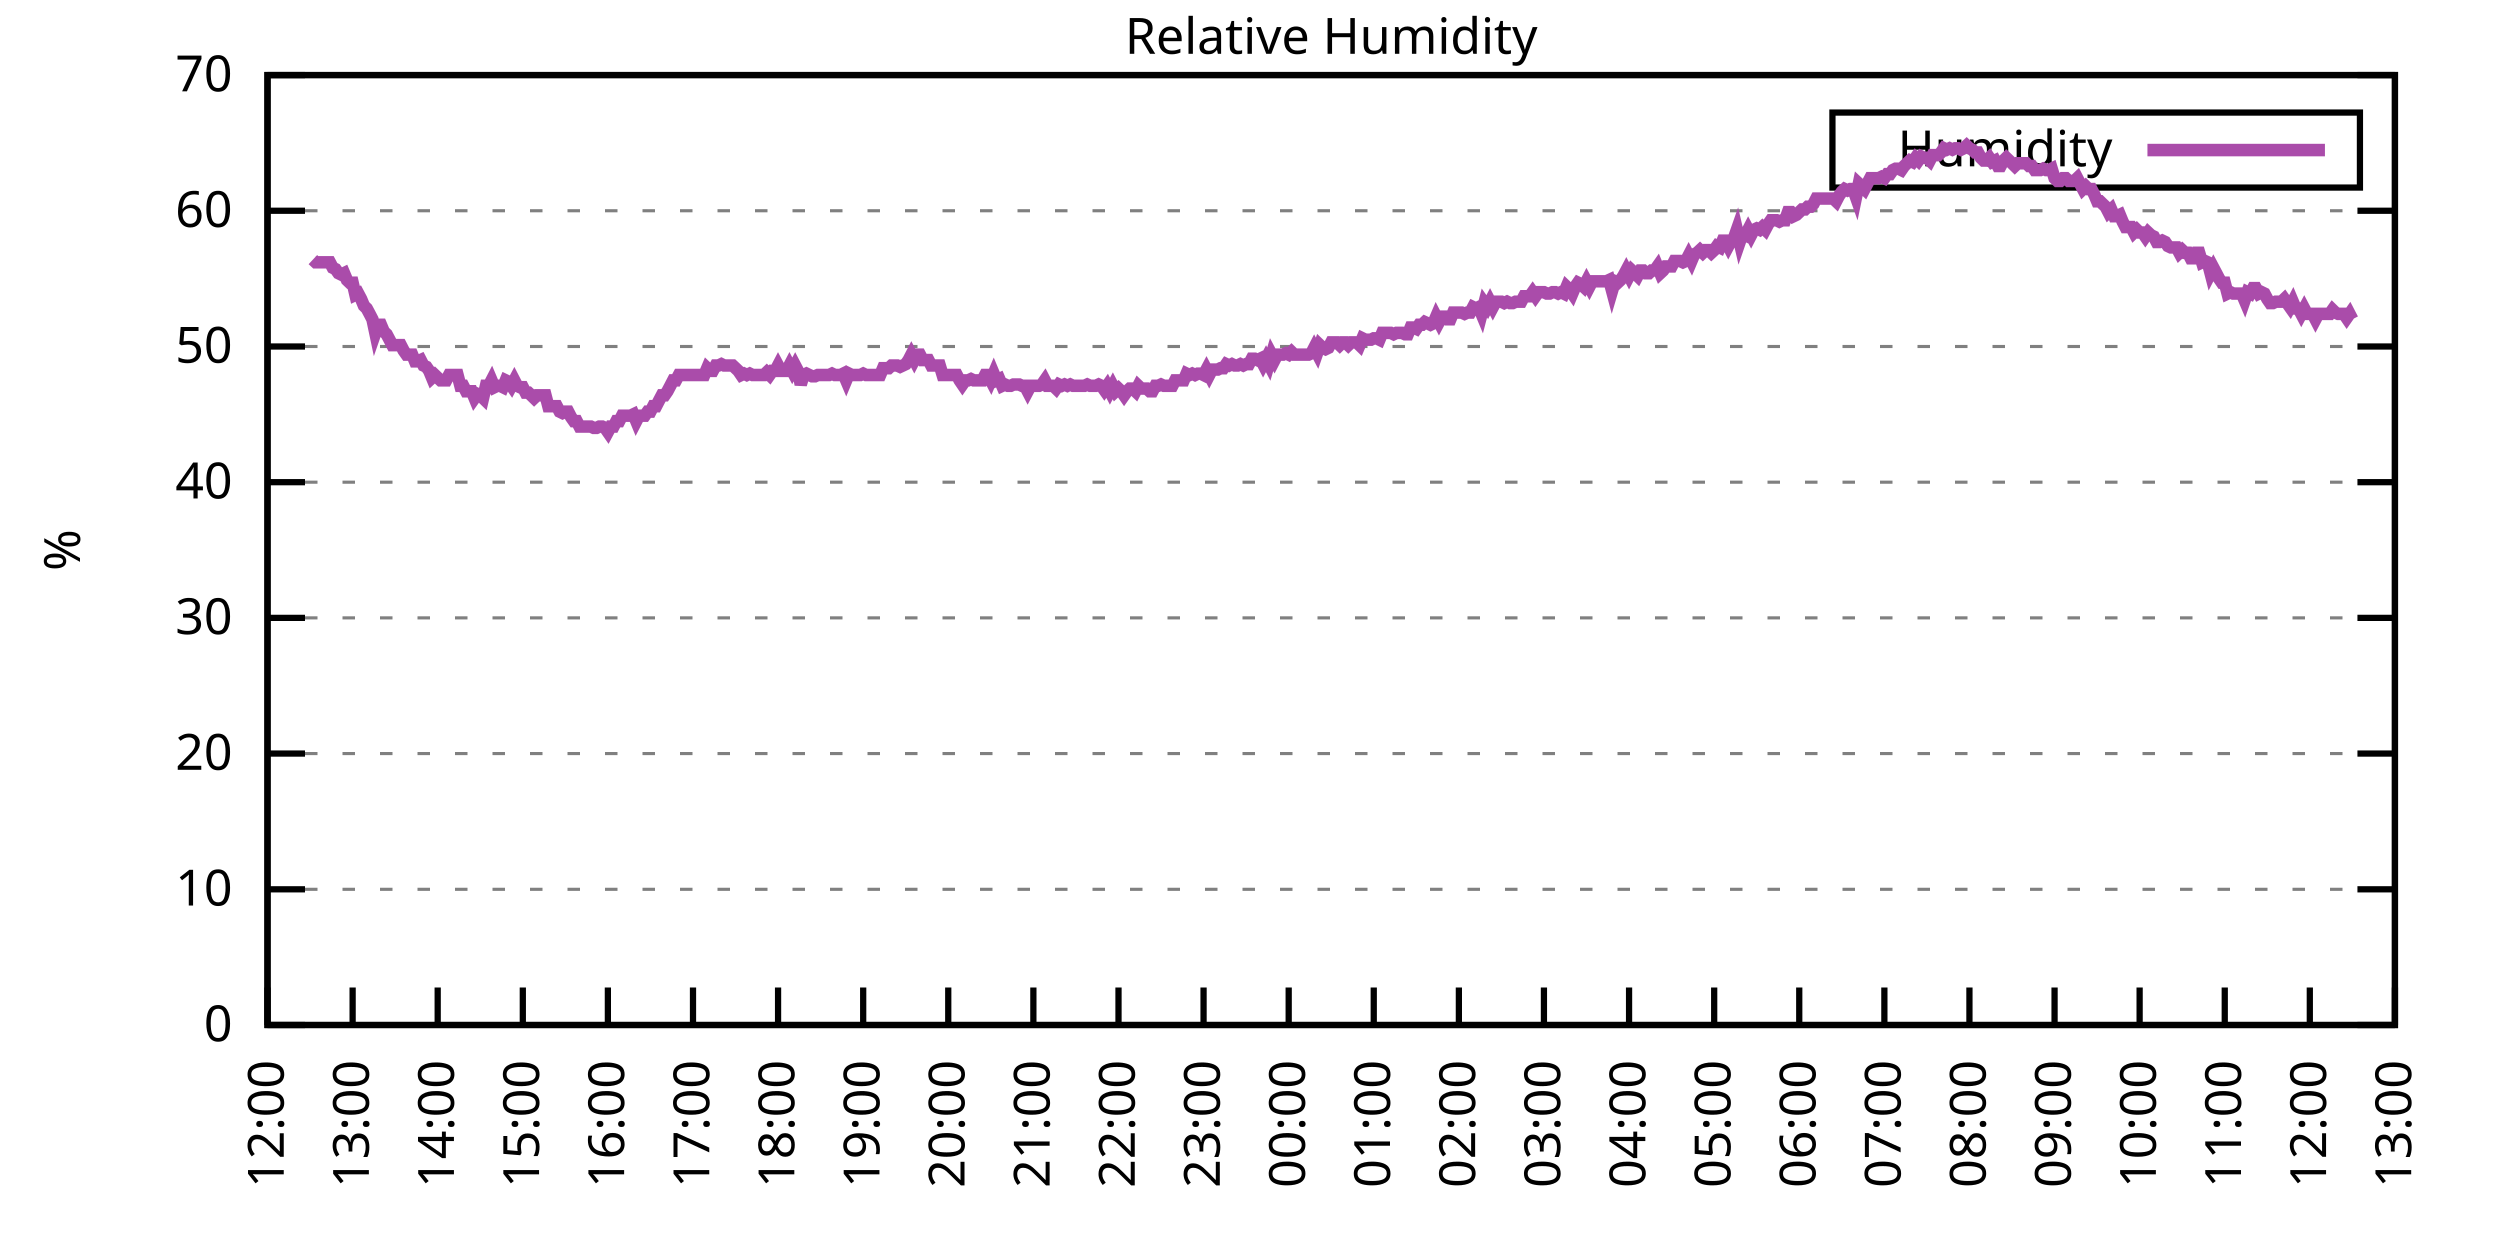
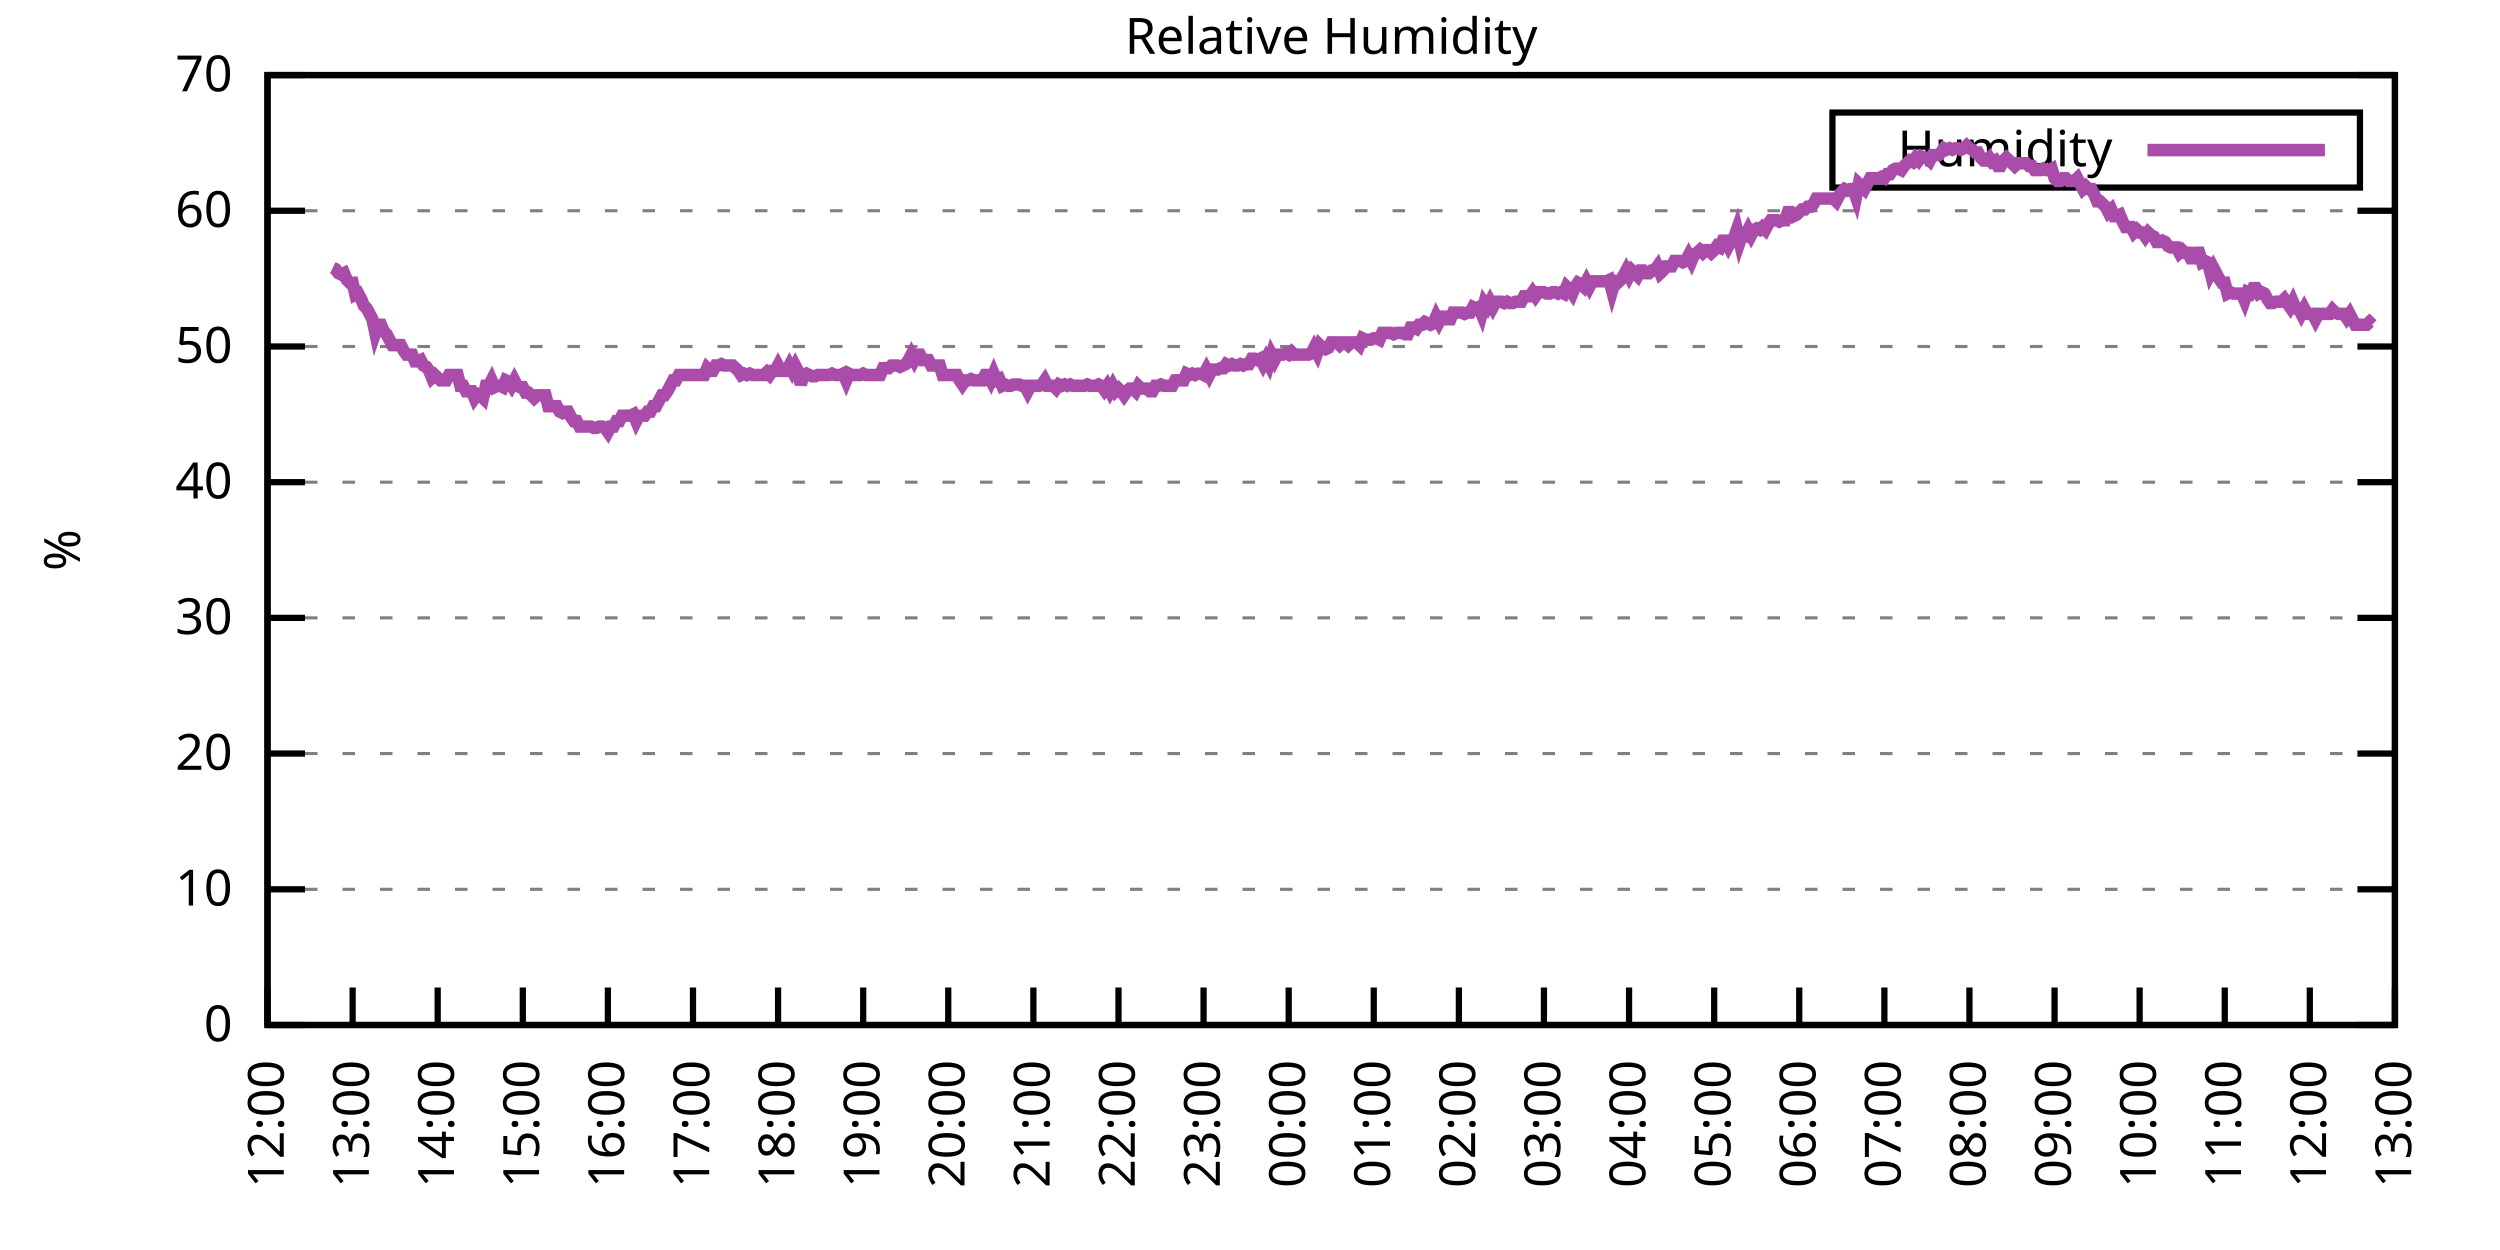
<svg xmlns="http://www.w3.org/2000/svg" xmlns:xlink="http://www.w3.org/1999/xlink" width="400" height="200" viewBox="0 0 400 200">
  <g id="gnuplot_canvas">
    <rect x="0" y="0" width="400" height="200" fill="none" />
    <defs>
      <circle id="gpDot" r="0.5" stroke-width="0.5" stroke="currentColor" />
      <path id="gpPt0" stroke-width="0.333" stroke="currentColor" d="M-1,0 h2 M0,-1 v2" />
      <path id="gpPt1" stroke-width="0.333" stroke="currentColor" d="M-1,-1 L1,1 M1,-1 L-1,1" />
      <path id="gpPt2" stroke-width="0.333" stroke="currentColor" d="M-1,0 L1,0 M0,-1 L0,1 M-1,-1 L1,1 M-1,1 L1,-1" />
      <rect id="gpPt3" stroke-width="0.333" stroke="currentColor" x="-1" y="-1" width="2" height="2" />
      <rect id="gpPt4" stroke-width="0.333" stroke="currentColor" fill="currentColor" x="-1" y="-1" width="2" height="2" />
      <circle id="gpPt5" stroke-width="0.333" stroke="currentColor" cx="0" cy="0" r="1" />
      <use xlink:href="#gpPt5" id="gpPt6" fill="currentColor" stroke="none" />
      <path id="gpPt7" stroke-width="0.333" stroke="currentColor" d="M0,-1.33 L-1.33,0.67 L1.33,0.67 z" />
      <use xlink:href="#gpPt7" id="gpPt8" fill="currentColor" stroke="none" />
      <use xlink:href="#gpPt7" id="gpPt9" stroke="currentColor" transform="rotate(180)" />
      <use xlink:href="#gpPt9" id="gpPt10" fill="currentColor" stroke="none" />
      <use xlink:href="#gpPt3" id="gpPt11" stroke="currentColor" transform="rotate(45)" />
      <use xlink:href="#gpPt11" id="gpPt12" fill="currentColor" stroke="none" />
      <path id="gpPt13" stroke-width="0.333" stroke="currentColor" d="M0,1.330 L1.265,0.411 L0.782,-1.067 L-0.782,-1.076 L-1.265,0.411 z" />
      <use xlink:href="#gpPt13" id="gpPt14" fill="currentColor" stroke="none" />
      <filter id="textbox" filterUnits="objectBoundingBox" x="0" y="0" height="1" width="1">
        <feFlood flood-color="white" flood-opacity="1" result="bgnd" />
        <feComposite in="SourceGraphic" in2="bgnd" operator="atop" />
      </filter>
      <filter id="greybox" filterUnits="objectBoundingBox" x="0" y="0" height="1" width="1">
        <feFlood flood-color="lightgrey" flood-opacity="1" result="grey" />
        <feComposite in="SourceGraphic" in2="grey" operator="atop" />
      </filter>
    </defs>
    <g fill="none" color="white" stroke="currentColor" stroke-width="1.00" stroke-linecap="butt" stroke-linejoin="miter">
</g>
    <g fill="none" color="black" stroke="currentColor" stroke-width="1.00" stroke-linecap="butt" stroke-linejoin="miter">
      <g stroke="none" shape-rendering="crispEdges">
        <polygon fill="rgb(255, 255, 255)" points="42.80,164.00 383.18,164.00 383.18,12.02 42.80,12.02 " />
      </g>
    </g>
    <g fill="none" color="black" stroke="currentColor" stroke-width="1.00" stroke-linecap="butt" stroke-linejoin="miter">
</g>
    <g fill="none" color="black" stroke="black" stroke-width="0.50" stroke-linecap="butt" stroke-linejoin="miter">
</g>
    <g fill="none" color="gray" stroke="currentColor" stroke-width="0.50" stroke-linecap="butt" stroke-linejoin="miter">
      <path stroke="gray" stroke-dasharray="2,4" class="gridline" d="M42.80,164.00 L383.19,164.00  " />
    </g>
    <g fill="none" color="gray" stroke="gray" stroke-width="1.00" stroke-linecap="butt" stroke-linejoin="miter">
</g>
    <g fill="none" color="black" stroke="currentColor" stroke-width="1.00" stroke-linecap="butt" stroke-linejoin="miter">
      <path stroke="black" d="M42.80,164.00 L48.80,164.00 M383.19,164.00 L377.19,164.00  " />
      <g transform="translate(37.20,166.60)" stroke="none" fill="black" font-family="Sans" font-size="8.00" text-anchor="end">
        <text>
          <tspan font-family="Sans"> 0</tspan>
        </text>
      </g>
    </g>
    <g fill="none" color="black" stroke="currentColor" stroke-width="1.00" stroke-linecap="butt" stroke-linejoin="miter">
</g>
    <g fill="none" color="black" stroke="black" stroke-width="0.50" stroke-linecap="butt" stroke-linejoin="miter">
</g>
    <g fill="none" color="gray" stroke="currentColor" stroke-width="0.50" stroke-linecap="butt" stroke-linejoin="miter">
      <path stroke="gray" stroke-dasharray="2,4" class="gridline" d="M42.80,142.29 L383.19,142.29  " />
    </g>
    <g fill="none" color="gray" stroke="gray" stroke-width="1.00" stroke-linecap="butt" stroke-linejoin="miter">
</g>
    <g fill="none" color="black" stroke="currentColor" stroke-width="1.00" stroke-linecap="butt" stroke-linejoin="miter">
      <path stroke="black" d="M42.80,142.29 L48.80,142.29 M383.19,142.29 L377.19,142.29  " />
      <g transform="translate(37.20,144.89)" stroke="none" fill="black" font-family="Sans" font-size="8.00" text-anchor="end">
        <text>
          <tspan font-family="Sans"> 10</tspan>
        </text>
      </g>
    </g>
    <g fill="none" color="black" stroke="currentColor" stroke-width="1.00" stroke-linecap="butt" stroke-linejoin="miter">
</g>
    <g fill="none" color="black" stroke="black" stroke-width="0.50" stroke-linecap="butt" stroke-linejoin="miter">
</g>
    <g fill="none" color="gray" stroke="currentColor" stroke-width="0.50" stroke-linecap="butt" stroke-linejoin="miter">
      <path stroke="gray" stroke-dasharray="2,4" class="gridline" d="M42.80,120.57 L383.19,120.57  " />
    </g>
    <g fill="none" color="gray" stroke="gray" stroke-width="1.00" stroke-linecap="butt" stroke-linejoin="miter">
</g>
    <g fill="none" color="black" stroke="currentColor" stroke-width="1.00" stroke-linecap="butt" stroke-linejoin="miter">
      <path stroke="black" d="M42.80,120.57 L48.80,120.57 M383.19,120.57 L377.19,120.57  " />
      <g transform="translate(37.20,123.17)" stroke="none" fill="black" font-family="Sans" font-size="8.00" text-anchor="end">
        <text>
          <tspan font-family="Sans"> 20</tspan>
        </text>
      </g>
    </g>
    <g fill="none" color="black" stroke="currentColor" stroke-width="1.00" stroke-linecap="butt" stroke-linejoin="miter">
</g>
    <g fill="none" color="black" stroke="black" stroke-width="0.50" stroke-linecap="butt" stroke-linejoin="miter">
</g>
    <g fill="none" color="gray" stroke="currentColor" stroke-width="0.50" stroke-linecap="butt" stroke-linejoin="miter">
      <path stroke="gray" stroke-dasharray="2,4" class="gridline" d="M42.80,98.86 L383.19,98.86  " />
    </g>
    <g fill="none" color="gray" stroke="gray" stroke-width="1.00" stroke-linecap="butt" stroke-linejoin="miter">
</g>
    <g fill="none" color="black" stroke="currentColor" stroke-width="1.00" stroke-linecap="butt" stroke-linejoin="miter">
      <path stroke="black" d="M42.80,98.86 L48.80,98.86 M383.19,98.86 L377.19,98.86  " />
      <g transform="translate(37.20,101.46)" stroke="none" fill="black" font-family="Sans" font-size="8.00" text-anchor="end">
        <text>
          <tspan font-family="Sans"> 30</tspan>
        </text>
      </g>
    </g>
    <g fill="none" color="black" stroke="currentColor" stroke-width="1.00" stroke-linecap="butt" stroke-linejoin="miter">
</g>
    <g fill="none" color="black" stroke="black" stroke-width="0.50" stroke-linecap="butt" stroke-linejoin="miter">
</g>
    <g fill="none" color="gray" stroke="currentColor" stroke-width="0.50" stroke-linecap="butt" stroke-linejoin="miter">
      <path stroke="gray" stroke-dasharray="2,4" class="gridline" d="M42.80,77.15 L383.19,77.15  " />
    </g>
    <g fill="none" color="gray" stroke="gray" stroke-width="1.00" stroke-linecap="butt" stroke-linejoin="miter">
</g>
    <g fill="none" color="black" stroke="currentColor" stroke-width="1.00" stroke-linecap="butt" stroke-linejoin="miter">
      <path stroke="black" d="M42.80,77.15 L48.80,77.15 M383.19,77.15 L377.19,77.15  " />
      <g transform="translate(37.20,79.75)" stroke="none" fill="black" font-family="Sans" font-size="8.00" text-anchor="end">
        <text>
          <tspan font-family="Sans"> 40</tspan>
        </text>
      </g>
    </g>
    <g fill="none" color="black" stroke="currentColor" stroke-width="1.00" stroke-linecap="butt" stroke-linejoin="miter">
</g>
    <g fill="none" color="black" stroke="black" stroke-width="0.50" stroke-linecap="butt" stroke-linejoin="miter">
</g>
    <g fill="none" color="gray" stroke="currentColor" stroke-width="0.50" stroke-linecap="butt" stroke-linejoin="miter">
      <path stroke="gray" stroke-dasharray="2,4" class="gridline" d="M42.80,55.44 L383.19,55.44  " />
    </g>
    <g fill="none" color="gray" stroke="gray" stroke-width="1.00" stroke-linecap="butt" stroke-linejoin="miter">
</g>
    <g fill="none" color="black" stroke="currentColor" stroke-width="1.00" stroke-linecap="butt" stroke-linejoin="miter">
      <path stroke="black" d="M42.80,55.44 L48.80,55.44 M383.19,55.44 L377.19,55.44  " />
      <g transform="translate(37.20,58.04)" stroke="none" fill="black" font-family="Sans" font-size="8.00" text-anchor="end">
        <text>
          <tspan font-family="Sans"> 50</tspan>
        </text>
      </g>
    </g>
    <g fill="none" color="black" stroke="currentColor" stroke-width="1.00" stroke-linecap="butt" stroke-linejoin="miter">
</g>
    <g fill="none" color="black" stroke="black" stroke-width="0.50" stroke-linecap="butt" stroke-linejoin="miter">
</g>
    <g fill="none" color="gray" stroke="currentColor" stroke-width="0.50" stroke-linecap="butt" stroke-linejoin="miter">
      <path stroke="gray" stroke-dasharray="2,4" class="gridline" d="M42.80,33.72 L383.19,33.72  " />
    </g>
    <g fill="none" color="gray" stroke="gray" stroke-width="1.00" stroke-linecap="butt" stroke-linejoin="miter">
</g>
    <g fill="none" color="black" stroke="currentColor" stroke-width="1.00" stroke-linecap="butt" stroke-linejoin="miter">
      <path stroke="black" d="M42.80,33.72 L48.80,33.72 M383.19,33.72 L377.19,33.72  " />
      <g transform="translate(37.20,36.32)" stroke="none" fill="black" font-family="Sans" font-size="8.00" text-anchor="end">
        <text>
          <tspan font-family="Sans"> 60</tspan>
        </text>
      </g>
    </g>
    <g fill="none" color="black" stroke="currentColor" stroke-width="1.00" stroke-linecap="butt" stroke-linejoin="miter">
</g>
    <g fill="none" color="black" stroke="black" stroke-width="0.50" stroke-linecap="butt" stroke-linejoin="miter">
</g>
    <g fill="none" color="gray" stroke="currentColor" stroke-width="0.50" stroke-linecap="butt" stroke-linejoin="miter">
      <path stroke="gray" stroke-dasharray="2,4" class="gridline" d="M42.80,12.01 L383.19,12.01  " />
    </g>
    <g fill="none" color="gray" stroke="gray" stroke-width="1.00" stroke-linecap="butt" stroke-linejoin="miter">
</g>
    <g fill="none" color="black" stroke="currentColor" stroke-width="1.00" stroke-linecap="butt" stroke-linejoin="miter">
      <path stroke="black" d="M42.80,12.01 L48.80,12.01 M383.19,12.01 L377.19,12.01  " />
      <g transform="translate(37.20,14.61)" stroke="none" fill="black" font-family="Sans" font-size="8.00" text-anchor="end">
        <text>
          <tspan font-family="Sans"> 70</tspan>
        </text>
      </g>
    </g>
    <g fill="none" color="black" stroke="currentColor" stroke-width="1.00" stroke-linecap="butt" stroke-linejoin="miter">
      <path stroke="black" d="M42.80,164.00 L42.80,158.00  " />
      <g transform="translate(45.40,169.60) rotate(270.00)" stroke="none" fill="black" font-family="Sans" font-size="8.00" text-anchor="end">
        <text>
          <tspan font-family="Sans">12:00</tspan>
        </text>
      </g>
    </g>
    <g fill="none" color="black" stroke="currentColor" stroke-width="1.00" stroke-linecap="butt" stroke-linejoin="miter">
      <path stroke="black" d="M56.42,164.00 L56.42,158.00  " />
      <g transform="translate(59.02,169.60) rotate(270.00)" stroke="none" fill="black" font-family="Sans" font-size="8.00" text-anchor="end">
        <text>
          <tspan font-family="Sans">13:00</tspan>
        </text>
      </g>
    </g>
    <g fill="none" color="black" stroke="currentColor" stroke-width="1.00" stroke-linecap="butt" stroke-linejoin="miter">
      <path stroke="black" d="M70.03,164.00 L70.03,158.00  " />
      <g transform="translate(72.63,169.60) rotate(270.00)" stroke="none" fill="black" font-family="Sans" font-size="8.00" text-anchor="end">
        <text>
          <tspan font-family="Sans">14:00</tspan>
        </text>
      </g>
    </g>
    <g fill="none" color="black" stroke="currentColor" stroke-width="1.00" stroke-linecap="butt" stroke-linejoin="miter">
      <path stroke="black" d="M83.65,164.00 L83.65,158.00  " />
      <g transform="translate(86.25,169.60) rotate(270.00)" stroke="none" fill="black" font-family="Sans" font-size="8.00" text-anchor="end">
        <text>
          <tspan font-family="Sans">15:00</tspan>
        </text>
      </g>
    </g>
    <g fill="none" color="black" stroke="currentColor" stroke-width="1.00" stroke-linecap="butt" stroke-linejoin="miter">
      <path stroke="black" d="M97.26,164.00 L97.26,158.00  " />
      <g transform="translate(99.86,169.60) rotate(270.00)" stroke="none" fill="black" font-family="Sans" font-size="8.00" text-anchor="end">
        <text>
          <tspan font-family="Sans">16:00</tspan>
        </text>
      </g>
    </g>
    <g fill="none" color="black" stroke="currentColor" stroke-width="1.00" stroke-linecap="butt" stroke-linejoin="miter">
      <path stroke="black" d="M110.88,164.00 L110.88,158.00  " />
      <g transform="translate(113.48,169.60) rotate(270.00)" stroke="none" fill="black" font-family="Sans" font-size="8.00" text-anchor="end">
        <text>
          <tspan font-family="Sans">17:00</tspan>
        </text>
      </g>
    </g>
    <g fill="none" color="black" stroke="currentColor" stroke-width="1.00" stroke-linecap="butt" stroke-linejoin="miter">
      <path stroke="black" d="M124.49,164.00 L124.49,158.00  " />
      <g transform="translate(127.09,169.60) rotate(270.00)" stroke="none" fill="black" font-family="Sans" font-size="8.00" text-anchor="end">
        <text>
          <tspan font-family="Sans">18:00</tspan>
        </text>
      </g>
    </g>
    <g fill="none" color="black" stroke="currentColor" stroke-width="1.00" stroke-linecap="butt" stroke-linejoin="miter">
      <path stroke="black" d="M138.11,164.00 L138.11,158.00  " />
      <g transform="translate(140.71,169.60) rotate(270.00)" stroke="none" fill="black" font-family="Sans" font-size="8.00" text-anchor="end">
        <text>
          <tspan font-family="Sans">19:00</tspan>
        </text>
      </g>
    </g>
    <g fill="none" color="black" stroke="currentColor" stroke-width="1.00" stroke-linecap="butt" stroke-linejoin="miter">
      <path stroke="black" d="M151.72,164.00 L151.72,158.00  " />
      <g transform="translate(154.32,169.60) rotate(270.00)" stroke="none" fill="black" font-family="Sans" font-size="8.00" text-anchor="end">
        <text>
          <tspan font-family="Sans">20:00</tspan>
        </text>
      </g>
    </g>
    <g fill="none" color="black" stroke="currentColor" stroke-width="1.00" stroke-linecap="butt" stroke-linejoin="miter">
      <path stroke="black" d="M165.34,164.00 L165.34,158.00  " />
      <g transform="translate(167.94,169.60) rotate(270.00)" stroke="none" fill="black" font-family="Sans" font-size="8.00" text-anchor="end">
        <text>
          <tspan font-family="Sans">21:00</tspan>
        </text>
      </g>
    </g>
    <g fill="none" color="black" stroke="currentColor" stroke-width="1.00" stroke-linecap="butt" stroke-linejoin="miter">
      <path stroke="black" d="M178.96,164.00 L178.96,158.00  " />
      <g transform="translate(181.56,169.60) rotate(270.00)" stroke="none" fill="black" font-family="Sans" font-size="8.00" text-anchor="end">
        <text>
          <tspan font-family="Sans">22:00</tspan>
        </text>
      </g>
    </g>
    <g fill="none" color="black" stroke="currentColor" stroke-width="1.00" stroke-linecap="butt" stroke-linejoin="miter">
      <path stroke="black" d="M192.57,164.00 L192.57,158.00  " />
      <g transform="translate(195.17,169.60) rotate(270.00)" stroke="none" fill="black" font-family="Sans" font-size="8.00" text-anchor="end">
        <text>
          <tspan font-family="Sans">23:00</tspan>
        </text>
      </g>
    </g>
    <g fill="none" color="black" stroke="currentColor" stroke-width="1.00" stroke-linecap="butt" stroke-linejoin="miter">
      <path stroke="black" d="M206.19,164.00 L206.19,158.00  " />
      <g transform="translate(208.79,169.60) rotate(270.00)" stroke="none" fill="black" font-family="Sans" font-size="8.00" text-anchor="end">
        <text>
          <tspan font-family="Sans">00:00</tspan>
        </text>
      </g>
    </g>
    <g fill="none" color="black" stroke="currentColor" stroke-width="1.00" stroke-linecap="butt" stroke-linejoin="miter">
      <path stroke="black" d="M219.80,164.00 L219.80,158.00  " />
      <g transform="translate(222.40,169.60) rotate(270.00)" stroke="none" fill="black" font-family="Sans" font-size="8.00" text-anchor="end">
        <text>
          <tspan font-family="Sans">01:00</tspan>
        </text>
      </g>
    </g>
    <g fill="none" color="black" stroke="currentColor" stroke-width="1.00" stroke-linecap="butt" stroke-linejoin="miter">
      <path stroke="black" d="M233.42,164.00 L233.42,158.00  " />
      <g transform="translate(236.02,169.60) rotate(270.00)" stroke="none" fill="black" font-family="Sans" font-size="8.00" text-anchor="end">
        <text>
          <tspan font-family="Sans">02:00</tspan>
        </text>
      </g>
    </g>
    <g fill="none" color="black" stroke="currentColor" stroke-width="1.00" stroke-linecap="butt" stroke-linejoin="miter">
      <path stroke="black" d="M247.03,164.00 L247.03,158.00  " />
      <g transform="translate(249.63,169.60) rotate(270.00)" stroke="none" fill="black" font-family="Sans" font-size="8.00" text-anchor="end">
        <text>
          <tspan font-family="Sans">03:00</tspan>
        </text>
      </g>
    </g>
    <g fill="none" color="black" stroke="currentColor" stroke-width="1.00" stroke-linecap="butt" stroke-linejoin="miter">
      <path stroke="black" d="M260.65,164.00 L260.65,158.00  " />
      <g transform="translate(263.25,169.60) rotate(270.00)" stroke="none" fill="black" font-family="Sans" font-size="8.00" text-anchor="end">
        <text>
          <tspan font-family="Sans">04:00</tspan>
        </text>
      </g>
    </g>
    <g fill="none" color="black" stroke="currentColor" stroke-width="1.00" stroke-linecap="butt" stroke-linejoin="miter">
      <path stroke="black" d="M274.27,164.00 L274.27,158.00  " />
      <g transform="translate(276.87,169.60) rotate(270.00)" stroke="none" fill="black" font-family="Sans" font-size="8.00" text-anchor="end">
        <text>
          <tspan font-family="Sans">05:00</tspan>
        </text>
      </g>
    </g>
    <g fill="none" color="black" stroke="currentColor" stroke-width="1.00" stroke-linecap="butt" stroke-linejoin="miter">
      <path stroke="black" d="M287.88,164.00 L287.88,158.00  " />
      <g transform="translate(290.48,169.60) rotate(270.00)" stroke="none" fill="black" font-family="Sans" font-size="8.00" text-anchor="end">
        <text>
          <tspan font-family="Sans">06:00</tspan>
        </text>
      </g>
    </g>
    <g fill="none" color="black" stroke="currentColor" stroke-width="1.00" stroke-linecap="butt" stroke-linejoin="miter">
      <path stroke="black" d="M301.50,164.00 L301.50,158.00  " />
      <g transform="translate(304.10,169.60) rotate(270.00)" stroke="none" fill="black" font-family="Sans" font-size="8.00" text-anchor="end">
        <text>
          <tspan font-family="Sans">07:00</tspan>
        </text>
      </g>
    </g>
    <g fill="none" color="black" stroke="currentColor" stroke-width="1.00" stroke-linecap="butt" stroke-linejoin="miter">
      <path stroke="black" d="M315.11,164.00 L315.11,158.00  " />
      <g transform="translate(317.71,169.60) rotate(270.00)" stroke="none" fill="black" font-family="Sans" font-size="8.00" text-anchor="end">
        <text>
          <tspan font-family="Sans">08:00</tspan>
        </text>
      </g>
    </g>
    <g fill="none" color="black" stroke="currentColor" stroke-width="1.00" stroke-linecap="butt" stroke-linejoin="miter">
      <path stroke="black" d="M328.73,164.00 L328.73,158.00  " />
      <g transform="translate(331.33,169.60) rotate(270.00)" stroke="none" fill="black" font-family="Sans" font-size="8.00" text-anchor="end">
        <text>
          <tspan font-family="Sans">09:00</tspan>
        </text>
      </g>
    </g>
    <g fill="none" color="black" stroke="currentColor" stroke-width="1.00" stroke-linecap="butt" stroke-linejoin="miter">
      <path stroke="black" d="M342.34,164.00 L342.34,158.00  " />
      <g transform="translate(344.94,169.60) rotate(270.00)" stroke="none" fill="black" font-family="Sans" font-size="8.00" text-anchor="end">
        <text>
          <tspan font-family="Sans">10:00</tspan>
        </text>
      </g>
    </g>
    <g fill="none" color="black" stroke="currentColor" stroke-width="1.00" stroke-linecap="butt" stroke-linejoin="miter">
      <path stroke="black" d="M355.96,164.00 L355.96,158.00  " />
      <g transform="translate(358.56,169.60) rotate(270.00)" stroke="none" fill="black" font-family="Sans" font-size="8.00" text-anchor="end">
        <text>
          <tspan font-family="Sans">11:00</tspan>
        </text>
      </g>
    </g>
    <g fill="none" color="black" stroke="currentColor" stroke-width="1.00" stroke-linecap="butt" stroke-linejoin="miter">
      <path stroke="black" d="M369.57,164.00 L369.57,158.00  " />
      <g transform="translate(372.17,169.60) rotate(270.00)" stroke="none" fill="black" font-family="Sans" font-size="8.00" text-anchor="end">
        <text>
          <tspan font-family="Sans">12:00</tspan>
        </text>
      </g>
    </g>
    <g fill="none" color="black" stroke="currentColor" stroke-width="1.00" stroke-linecap="butt" stroke-linejoin="miter">
      <path stroke="black" d="M383.19,164.00 L383.19,158.00  " />
      <g transform="translate(385.79,169.60) rotate(270.00)" stroke="none" fill="black" font-family="Sans" font-size="8.00" text-anchor="end">
        <text>
          <tspan font-family="Sans">13:00</tspan>
        </text>
      </g>
    </g>
    <g fill="none" color="black" stroke="currentColor" stroke-width="1.00" stroke-linecap="butt" stroke-linejoin="miter">
</g>
    <g fill="none" color="black" stroke="currentColor" stroke-width="1.00" stroke-linecap="butt" stroke-linejoin="miter">
      <path stroke="black" d="M42.80,12.01 L42.80,164.00 L383.19,164.00 L383.19,12.01 L42.80,12.01 Z  " />
    </g>
    <g fill="none" color="black" stroke="currentColor" stroke-width="1.00" stroke-linecap="butt" stroke-linejoin="miter">
</g>
    <g fill="none" color="black" stroke="currentColor" stroke-width="1.00" stroke-linecap="butt" stroke-linejoin="miter">
      <path stroke="black" d="M293.19,30.01 L293.19,18.01 L377.59,18.01 L377.59,30.01 L293.19,30.01 Z  " />
    </g>
    <g id="Relative_Humidity_plot_1">
      <g fill="none" color="white" stroke="black" stroke-width="2.00" stroke-linecap="butt" stroke-linejoin="miter">
</g>
      <g fill="none" color="black" stroke="currentColor" stroke-width="2.00" stroke-linecap="butt" stroke-linejoin="miter">
        <g transform="translate(337.99,26.61)" stroke="none" fill="black" font-family="Sans" font-size="8.00" text-anchor="end">
          <text>
            <tspan font-family="Sans">Humidity</tspan>
          </text>
        </g>
      </g>
      <g fill="none" color="black" stroke="currentColor" stroke-width="2.00" stroke-linecap="butt" stroke-linejoin="miter">
-         <path stroke="rgb(170,  76, 170)" d="M343.59,24.01 L371.99,24.01 M50.06,41.54 L50.52,41.97 L50.97,41.97 L51.42,41.97 L51.88,41.97 L52.33,41.97   L52.78,41.97 L53.24,42.84 L53.69,43.06 L54.15,43.71 L54.60,43.93 L55.05,43.71 L55.51,44.80 L55.96,45.23   L56.42,45.23 L56.87,47.18 L57.32,46.97 L57.78,47.84 L58.23,48.92 L58.68,49.36 L59.14,50.22 L59.59,51.09   L60.05,53.26 L60.50,51.96 L60.95,51.96 L61.41,53.05 L61.86,53.48 L62.32,54.35 L62.77,55.22 L63.22,55.22   L63.68,55.22 L64.13,55.22 L64.58,56.09 L65.04,56.74 L65.49,56.74 L65.95,56.74 L66.40,57.82 L66.85,57.82   L67.31,57.61 L67.76,58.48 L68.22,58.69 L68.67,59.34 L69.12,60.43 L69.58,60.00 L70.03,60.43 L70.49,60.86   L70.94,60.86 L71.39,60.86 L71.85,60.00 L72.30,60.00 L72.75,60.00 L73.21,60.00 L73.66,61.73 L74.12,61.73   L74.57,62.60 L75.02,62.60 L75.48,62.60 L75.93,63.69 L76.39,63.04 L76.84,63.25 L77.29,63.69 L77.75,61.73   L78.20,61.73 L78.65,60.86 L79.11,61.95 L79.56,61.73 L80.02,61.73 L80.47,61.95 L80.92,60.86 L81.38,61.08   L81.83,61.73 L82.29,60.86 L82.74,61.73 L83.19,61.95 L83.65,61.95 L84.10,62.82 L84.55,62.82 L85.01,63.25   L85.46,63.69 L85.92,63.25 L86.82,63.25 L87.28,63.25 L87.73,64.99 L88.19,64.99 L88.64,64.99 L89.09,64.99   L89.55,65.86 L90.00,66.08 L90.45,65.86 L90.91,65.86 L91.36,66.73 L91.82,67.38 L92.27,67.38 L92.72,68.25   L93.18,68.25 L93.63,68.25 L94.09,68.25 L94.54,68.25 L94.99,68.46 L95.45,68.46 L95.90,68.25 L96.35,68.25   L96.81,68.46 L97.26,69.11 L97.72,68.25 L98.17,68.25 L98.62,67.38 L99.08,67.38 L99.53,66.51 L99.99,66.51   L100.44,66.51 L100.89,66.51 L101.35,66.29 L101.80,67.38 L102.25,66.51 L102.71,66.51 L103.16,66.51 L103.62,65.86   L104.07,65.86 L104.52,64.99 L104.98,64.99 L105.43,64.12 L105.89,63.25 L106.34,63.25 L106.79,62.60 L107.25,61.73   L107.70,60.86 L108.15,60.86 L108.61,60.00 L109.06,60.00 L109.52,60.00 L109.97,60.00 L110.42,60.00 L110.88,60.00   L111.33,60.00 L111.79,60.00 L112.24,60.00 L112.69,60.00 L113.15,58.91 L113.60,59.34 L114.05,59.34 L114.51,58.48   L114.96,58.48 L115.42,58.26 L115.87,58.48 L116.32,58.48 L116.78,58.48 L117.23,58.48 L117.69,58.91 L118.14,59.34   L118.59,60.00 L119.05,59.78 L119.50,60.00 L119.96,59.78 L120.41,60.00 L120.86,60.00 L121.32,60.00 L121.77,60.00   L122.22,60.00 L122.68,59.56 L123.13,60.00 L123.59,59.34 L124.04,59.34 L124.49,58.48 L124.95,59.34 L125.40,59.34   L125.86,59.34 L126.31,58.48 L126.76,59.34 L127.22,58.48 L127.67,59.34 L128.12,61.52 L128.58,60.00 L129.03,59.78   L129.49,60.00 L129.94,60.21 L130.39,60.21 L130.85,60.00 L131.30,60.00 L131.76,60.00 L132.21,60.00 L132.66,60.00   L133.12,59.78 L133.57,60.00 L134.02,60.00 L134.48,60.00 L134.93,59.78 L135.39,60.86 L135.84,59.78 L136.29,60.00   L136.75,60.00 L137.20,60.00 L137.66,60.00 L138.11,59.78 L138.56,60.00 L139.02,60.00 L139.47,60.00 L139.92,60.00   L140.38,60.00 L140.83,60.00 L141.29,58.91 L141.74,58.91 L142.19,58.91 L142.65,58.48 L143.10,58.48 L143.56,58.48   L144.01,58.69 L144.46,58.48 L144.92,58.26 L145.37,57.61 L145.82,56.74 L146.28,57.61 L146.73,56.74 L147.19,56.74   L147.64,57.61 L148.09,57.61 L148.55,57.61 L149.00,58.48 L149.46,58.48 L149.91,58.48 L150.36,58.48 L150.82,60.00   L151.27,60.00 L151.72,60.00 L152.18,60.00 L152.63,60.00 L153.09,60.00 L153.54,60.86 L153.99,61.52 L154.45,60.86   L154.90,60.86 L155.36,60.65 L155.81,60.86 L156.26,60.86 L156.72,60.86 L157.17,60.86 L157.62,60.00 L158.08,60.00   L158.53,60.86 L158.99,59.78 L159.44,60.86 L159.89,60.65 L160.35,61.73 L160.80,61.52 L161.26,61.73 L161.71,61.73   L162.16,61.52 L162.62,61.52 L163.07,61.52 L163.52,61.73 L163.98,61.73 L164.43,62.60 L164.89,61.73 L165.34,61.73   L165.79,61.73 L166.25,61.73 L166.70,61.52 L167.16,60.86 L167.61,61.73 L168.06,61.73 L168.52,61.73 L168.97,62.17   L169.43,61.52 L169.88,61.73 L170.33,61.52 L170.79,61.73 L171.24,61.52 L171.69,61.73 L172.15,61.73 L172.60,61.73   L173.06,61.73 L173.51,61.73 L173.96,61.52 L174.42,61.73 L174.87,61.73 L175.33,61.73 L175.78,61.52 L176.23,61.73   L176.69,62.38 L177.14,61.73 L177.59,62.60 L178.05,61.73 L178.50,62.60 L178.96,62.17 L179.41,62.60 L179.86,63.25   L180.32,62.60 L180.77,62.17 L181.23,62.17 L181.68,62.60 L182.13,61.73 L182.59,62.17 L183.04,62.17 L183.49,62.17   L183.95,62.60 L184.40,62.60 L184.86,61.73 L185.31,61.73 L185.76,61.52 L186.22,61.73 L186.67,61.73 L187.13,61.73   L187.58,61.73 L188.03,60.86 L188.49,60.86 L188.94,60.86 L189.39,60.86 L189.85,59.78 L190.30,60.00 L190.76,59.78   L191.21,60.00 L191.66,59.78 L192.12,59.78 L192.57,60.00 L193.03,59.13 L193.48,60.00 L193.93,59.13 L194.39,59.13   L194.84,59.13 L195.29,58.91 L195.75,58.91 L196.20,58.26 L196.66,58.48 L197.11,58.26 L197.56,58.48 L198.02,58.48   L198.47,58.26 L198.93,58.48 L199.38,58.26 L199.83,58.26 L200.29,57.39 L200.74,57.39 L201.19,57.61 L201.65,57.39   L202.10,58.26 L202.56,57.39 L203.01,58.26 L203.46,56.74 L203.92,57.61 L204.37,56.74 L204.83,56.74 L205.28,56.74   L205.73,56.52 L206.19,56.74 L206.64,56.30 L207.09,56.74 L207.55,56.74 L208.00,56.74 L208.46,56.74 L208.91,56.74   L209.36,56.74 L209.82,56.52 L210.27,55.65 L210.73,56.52 L211.18,55.22 L211.63,55.65 L212.09,55.87 L212.54,55.65   L213.00,54.78 L213.45,54.78 L213.90,54.78 L214.36,55.22 L214.81,54.78 L215.26,54.78 L215.72,55.22 L216.17,54.78   L216.63,54.78 L217.08,54.78 L217.53,55.22 L217.99,54.13 L218.44,54.35 L218.90,54.35 L219.35,54.35 L219.80,54.13   L220.26,54.13 L220.71,54.35 L221.16,53.26 L221.62,53.26 L222.07,53.26 L222.53,53.26 L222.98,53.48 L223.43,53.26   L223.89,53.26 L224.34,53.26 L224.80,53.48 L225.25,53.48 L225.70,52.40 L226.16,52.40 L226.61,52.61 L227.06,51.96   L227.52,51.96 L227.97,51.53 L228.43,51.74 L228.88,51.96 L229.33,51.74 L229.79,50.66 L230.24,51.53 L230.70,50.66   L231.15,50.66 L231.60,51.09 L232.06,51.09 L232.51,50.01 L232.96,50.01 L233.42,50.01 L233.87,50.01 L234.33,50.22   L234.78,50.01 L235.23,50.01 L235.69,49.14 L236.14,49.36 L236.60,49.14 L237.05,50.22 L237.50,48.49 L237.96,49.14   L238.41,48.27 L238.86,49.14 L239.32,48.27 L239.77,48.27 L240.23,48.27 L240.68,48.49 L241.13,48.27 L241.59,48.49   L242.04,48.49 L242.50,48.27 L242.95,48.27 L243.40,48.27 L243.86,47.40 L244.31,47.40 L244.76,47.40 L245.22,46.75   L245.67,47.40 L246.13,46.75 L246.58,46.75 L247.03,46.75 L247.49,46.97 L247.94,46.97 L248.40,46.75 L248.85,46.75   L249.30,46.97 L249.76,46.75 L250.21,46.97 L250.66,45.88 L251.12,46.32 L251.57,46.97 L252.03,45.88 L252.48,45.23   L252.93,45.45 L253.39,45.88 L253.84,45.01 L254.30,45.88 L254.75,45.01 L255.20,45.01 L255.66,45.01 L256.11,45.01   L256.56,45.01 L257.02,45.01 L257.47,44.80 L257.93,46.53 L258.38,45.01 L258.83,45.23 L259.29,44.80 L259.74,44.15   L260.20,43.28 L260.65,44.15 L261.10,43.28 L261.56,43.71 L262.01,44.15 L262.47,43.28 L262.92,43.28 L263.37,43.71   L263.83,43.71 L264.28,43.28 L264.73,43.28 L265.19,42.63 L265.64,43.71 L266.10,43.28 L266.55,42.63 L267.00,42.63   L267.46,42.63 L267.91,41.76 L268.37,41.76 L268.82,41.76 L269.27,41.97 L269.73,41.76 L270.18,40.89 L270.63,41.76   L271.09,40.67 L271.54,40.45 L272.00,40.02 L272.45,40.45 L272.90,40.02 L273.36,40.02 L273.81,40.45 L274.27,40.02   L274.72,39.37 L275.17,39.59 L275.63,38.50 L276.08,38.50 L276.53,39.37 L276.99,38.50 L277.44,38.07 L277.90,36.76   L278.35,38.72 L278.80,37.41 L279.26,37.63 L279.71,36.76 L280.17,37.63 L280.62,36.76 L281.07,36.55 L281.53,36.76   L281.98,36.33 L282.43,36.76 L282.89,35.89 L283.34,35.24 L283.80,35.24 L284.25,35.24 L284.70,35.46 L285.16,35.24   L285.61,35.24 L286.07,33.94 L286.52,33.94 L286.97,34.59 L287.43,34.37 L287.88,33.94 L288.33,33.51 L288.79,33.51   L289.24,33.07 L289.70,33.07 L290.15,32.64 L290.60,31.77 L291.06,31.77 L291.51,31.77 L291.97,31.77 L292.42,31.77   L292.87,31.77 L293.33,31.77 L293.78,32.20 L294.23,31.33 L294.69,30.68 L295.14,30.25 L295.60,30.47 L296.05,30.25   L296.50,30.25 L296.96,31.55 L297.41,29.38 L297.87,29.81 L298.32,30.25 L298.77,29.38 L299.23,28.51 L299.68,28.51   L300.13,28.51 L300.59,28.51 L301.04,28.29 L301.50,28.51 L301.95,27.86 L302.40,27.86 L302.86,27.21 L303.31,26.99   L303.77,26.99 L304.22,27.21 L304.67,26.56 L305.13,26.12 L305.58,25.69 L306.03,25.91 L306.49,25.25 L306.94,25.69   L307.40,25.04 L307.85,25.25 L308.30,25.25 L308.76,25.69 L309.21,24.82 L309.67,24.82 L310.12,24.82 L310.57,24.39   L311.03,23.73 L311.48,23.95 L311.94,23.73 L312.39,23.95 L312.84,23.73 L313.30,23.73 L313.75,23.95 L314.20,23.73   L314.66,23.30 L315.11,23.73 L315.57,23.95 L316.02,24.39 L316.47,24.39 L316.93,25.25 L317.38,25.69 L317.84,25.69   L318.29,25.25 L318.74,25.91 L319.20,25.69 L319.65,26.56 L320.10,26.56 L320.56,25.69 L321.01,25.25 L321.47,25.69   L321.92,26.12 L322.37,26.56 L322.83,26.12 L323.28,26.12 L323.74,26.12 L324.19,26.12 L324.64,26.56 L325.10,26.56   L325.55,27.21 L326.00,27.21 L326.46,27.21 L326.91,26.99 L327.37,27.21 L327.82,27.21 L328.27,26.99 L328.73,28.51   L329.18,28.95 L329.64,28.95 L330.09,28.51 L330.54,28.51 L331.00,28.95 L331.45,28.95 L331.90,28.95 L332.36,28.51   L332.81,29.38 L333.27,30.25 L333.72,29.81 L334.17,30.25 L334.63,30.25 L335.08,31.12 L335.54,32.20 L335.99,32.20   L336.44,32.64 L336.90,33.07 L337.35,33.94 L337.80,33.51 L338.26,34.59 L338.71,34.59 L339.17,34.37 L339.62,35.46   L340.07,36.33 L340.53,36.33 L340.98,36.33 L341.44,37.20 L341.89,36.76 L342.34,37.20 L342.80,37.20 L343.25,37.85   L343.70,37.20 L344.16,37.63 L344.61,37.85 L345.07,38.72 L345.52,38.72 L345.97,38.50 L346.43,38.72 L346.88,39.37   L347.34,39.59 L347.79,39.59 L348.24,39.59 L348.70,40.45 L349.15,40.02 L349.60,40.45 L350.06,40.45 L350.51,41.32   L350.97,41.32 L351.42,40.45 L351.87,40.45 L352.33,41.97 L352.78,41.76 L353.24,41.97 L353.69,43.71 L354.14,42.84   L354.60,43.71 L355.05,44.58 L355.50,45.23 L355.96,45.23 L356.41,46.97 L356.87,46.75 L357.32,46.97 L357.77,46.97   L358.23,46.97 L358.68,46.97 L359.14,48.05 L359.59,46.75 L360.04,46.97 L360.50,46.10 L360.95,46.10 L361.41,46.97   L361.86,46.75 L362.31,46.97 L362.77,47.84 L363.22,48.49 L363.67,48.49 L364.13,48.27 L364.58,48.27 L365.04,48.27   L365.49,47.84 L365.94,48.49 L366.40,49.14 L366.85,48.27 L367.31,49.36 L367.76,49.36 L368.21,50.22 L368.67,49.36   L369.12,50.22 L369.57,50.22 L370.03,50.22 L370.48,51.09 L370.94,50.22 L371.39,50.22 L371.84,50.22 L372.30,50.22   L372.75,50.22 L373.21,49.57 L373.66,50.01 L374.11,50.22 L374.57,50.22 L375.02,50.22 L375.47,50.88 L375.93,50.22   L376.38,51.09  " />
+         <path stroke="rgb(170,  76, 170)" d="M343.59,24.01 L371.99,24.01 M53.24,42.84 L53.69,43.06 L54.15,43.71 L54.60,43.93 L55.05,43.71 L55.51,44.80   L55.96,45.23 L56.42,45.23 L56.87,47.18 L57.32,46.97 L57.78,47.84 L58.23,48.92 L58.68,49.36 L59.14,50.22   L59.59,51.09 L60.05,53.26 L60.50,51.96 L60.95,51.96 L61.41,53.05 L61.86,53.48 L62.32,54.35 L62.77,55.22   L63.22,55.22 L63.68,55.22 L64.13,55.22 L64.58,56.09 L65.04,56.74 L65.49,56.74 L65.95,56.74 L66.40,57.82   L66.85,57.82 L67.31,57.61 L67.76,58.48 L68.22,58.69 L68.67,59.34 L69.12,60.43 L69.58,60.00 L70.03,60.43   L70.49,60.86 L70.94,60.86 L71.39,60.86 L71.85,60.00 L72.30,60.00 L72.75,60.00 L73.21,60.00 L73.66,61.73   L74.12,61.73 L74.57,62.60 L75.02,62.60 L75.48,62.60 L75.93,63.69 L76.39,63.04 L76.84,63.25 L77.29,63.69   L77.75,61.73 L78.20,61.73 L78.65,60.86 L79.11,61.95 L79.56,61.73 L80.02,61.73 L80.47,61.95 L80.92,60.86   L81.38,61.08 L81.83,61.73 L82.29,60.86 L82.74,61.73 L83.19,61.95 L83.65,61.95 L84.10,62.82 L84.55,62.82   L85.01,63.25 L85.46,63.69 L85.92,63.25 L86.82,63.25 L87.28,63.25 L87.73,64.99 L88.19,64.99 L88.64,64.99   L89.09,64.99 L89.55,65.86 L90.00,66.08 L90.45,65.86 L90.91,65.86 L91.36,66.73 L91.82,67.38 L92.27,67.38   L92.72,68.25 L93.18,68.25 L93.63,68.25 L94.09,68.25 L94.54,68.25 L94.99,68.46 L95.45,68.46 L95.90,68.25   L96.35,68.25 L96.81,68.46 L97.26,69.11 L97.72,68.25 L98.17,68.25 L98.62,67.38 L99.08,67.38 L99.53,66.51   L99.99,66.51 L100.44,66.51 L100.89,66.51 L101.35,66.29 L101.80,67.38 L102.25,66.51 L102.71,66.51 L103.16,66.51   L103.62,65.86 L104.07,65.86 L104.52,64.99 L104.98,64.99 L105.43,64.12 L105.89,63.25 L106.34,63.25 L106.79,62.60   L107.25,61.73 L107.70,60.86 L108.15,60.86 L108.61,60.00 L109.06,60.00 L109.52,60.00 L109.97,60.00 L110.42,60.00   L110.88,60.00 L111.33,60.00 L111.79,60.00 L112.24,60.00 L112.69,60.00 L113.15,58.91 L113.60,59.34 L114.05,59.34   L114.51,58.48 L114.96,58.48 L115.42,58.26 L115.87,58.48 L116.32,58.48 L116.78,58.48 L117.23,58.48 L117.69,58.91   L118.14,59.34 L118.59,60.00 L119.05,59.78 L119.50,60.00 L119.96,59.78 L120.41,60.00 L120.86,60.00 L121.32,60.00   L121.77,60.00 L122.22,60.00 L122.68,59.56 L123.13,60.00 L123.59,59.34 L124.04,59.34 L124.49,58.48 L124.95,59.34   L125.40,59.34 L125.86,59.34 L126.31,58.48 L126.76,59.34 L127.22,58.48 L127.67,59.34 L128.12,61.52 L128.58,60.00   L129.03,59.78 L129.49,60.00 L129.94,60.21 L130.39,60.21 L130.85,60.00 L131.30,60.00 L131.76,60.00 L132.21,60.00   L132.66,60.00 L133.12,59.78 L133.57,60.00 L134.02,60.00 L134.48,60.00 L134.93,59.78 L135.39,60.86 L135.84,59.78   L136.29,60.00 L136.75,60.00 L137.20,60.00 L137.66,60.00 L138.11,59.78 L138.56,60.00 L139.02,60.00 L139.47,60.00   L139.92,60.00 L140.38,60.00 L140.83,60.00 L141.29,58.91 L141.74,58.91 L142.19,58.91 L142.65,58.48 L143.10,58.48   L143.56,58.48 L144.01,58.69 L144.46,58.48 L144.92,58.26 L145.37,57.61 L145.82,56.74 L146.28,57.61 L146.73,56.74   L147.19,56.74 L147.64,57.61 L148.09,57.61 L148.55,57.61 L149.00,58.48 L149.46,58.48 L149.91,58.48 L150.36,58.48   L150.82,60.00 L151.27,60.00 L151.72,60.00 L152.18,60.00 L152.63,60.00 L153.09,60.00 L153.54,60.86 L153.99,61.52   L154.45,60.86 L154.90,60.86 L155.36,60.65 L155.81,60.86 L156.26,60.86 L156.72,60.86 L157.17,60.86 L157.62,60.00   L158.08,60.00 L158.53,60.86 L158.99,59.78 L159.44,60.86 L159.89,60.65 L160.35,61.73 L160.80,61.52 L161.26,61.73   L161.71,61.73 L162.16,61.52 L162.62,61.52 L163.07,61.52 L163.52,61.73 L163.98,61.73 L164.43,62.60 L164.89,61.73   L165.34,61.73 L165.79,61.73 L166.25,61.73 L166.70,61.52 L167.16,60.86 L167.61,61.73 L168.06,61.73 L168.52,61.73   L168.97,62.17 L169.43,61.52 L169.88,61.73 L170.33,61.52 L170.79,61.73 L171.24,61.52 L171.69,61.73 L172.15,61.73   L172.60,61.73 L173.06,61.73 L173.51,61.73 L173.96,61.52 L174.42,61.73 L174.87,61.73 L175.33,61.73 L175.78,61.52   L176.23,61.73 L176.69,62.38 L177.14,61.73 L177.59,62.60 L178.05,61.73 L178.50,62.60 L178.96,62.17 L179.41,62.60   L179.86,63.25 L180.32,62.60 L180.77,62.17 L181.23,62.17 L181.68,62.60 L182.13,61.73 L182.59,62.17 L183.04,62.17   L183.49,62.17 L183.95,62.60 L184.40,62.60 L184.86,61.73 L185.31,61.73 L185.76,61.52 L186.22,61.73 L186.67,61.73   L187.13,61.73 L187.58,61.73 L188.03,60.86 L188.49,60.86 L188.94,60.86 L189.39,60.86 L189.85,59.78 L190.30,60.00   L190.76,59.78 L191.21,60.00 L191.66,59.78 L192.12,59.78 L192.57,60.00 L193.03,59.13 L193.48,60.00 L193.93,59.13   L194.39,59.13 L194.84,59.13 L195.29,58.91 L195.75,58.91 L196.20,58.26 L196.66,58.48 L197.11,58.26 L197.56,58.48   L198.02,58.48 L198.47,58.26 L198.93,58.48 L199.38,58.26 L199.83,58.26 L200.29,57.39 L200.74,57.39 L201.19,57.61   L201.65,57.39 L202.10,58.26 L202.56,57.39 L203.01,58.26 L203.46,56.74 L203.92,57.61 L204.37,56.74 L204.83,56.74   L205.28,56.74 L205.73,56.52 L206.19,56.74 L206.64,56.30 L207.09,56.74 L207.55,56.74 L208.00,56.74 L208.46,56.74   L208.91,56.74 L209.36,56.74 L209.82,56.52 L210.27,55.65 L210.73,56.52 L211.18,55.22 L211.63,55.65 L212.09,55.87   L212.54,55.65 L213.00,54.78 L213.45,54.78 L213.90,54.78 L214.36,55.22 L214.81,54.78 L215.26,54.78 L215.72,55.22   L216.17,54.78 L216.63,54.78 L217.08,54.78 L217.53,55.22 L217.99,54.13 L218.44,54.35 L218.90,54.35 L219.35,54.35   L219.80,54.13 L220.26,54.13 L220.71,54.35 L221.16,53.26 L221.62,53.26 L222.07,53.26 L222.53,53.26 L222.98,53.48   L223.43,53.26 L223.89,53.26 L224.34,53.26 L224.80,53.48 L225.25,53.48 L225.70,52.40 L226.16,52.40 L226.61,52.61   L227.06,51.96 L227.52,51.96 L227.97,51.53 L228.43,51.74 L228.88,51.96 L229.33,51.74 L229.79,50.66 L230.24,51.53   L230.70,50.66 L231.15,50.66 L231.60,51.09 L232.06,51.09 L232.51,50.01 L232.96,50.01 L233.42,50.01 L233.87,50.01   L234.33,50.22 L234.78,50.01 L235.23,50.01 L235.69,49.14 L236.14,49.36 L236.60,49.14 L237.05,50.22 L237.50,48.49   L237.96,49.14 L238.41,48.27 L238.86,49.14 L239.32,48.27 L239.77,48.27 L240.23,48.27 L240.68,48.49 L241.13,48.27   L241.59,48.49 L242.04,48.49 L242.50,48.27 L242.95,48.27 L243.40,48.27 L243.86,47.40 L244.31,47.40 L244.76,47.40   L245.22,46.75 L245.67,47.40 L246.13,46.75 L246.58,46.75 L247.03,46.75 L247.49,46.97 L247.94,46.97 L248.40,46.75   L248.85,46.75 L249.30,46.97 L249.76,46.75 L250.21,46.97 L250.66,45.88 L251.12,46.32 L251.57,46.97 L252.03,45.88   L252.48,45.23 L252.93,45.45 L253.39,45.88 L253.84,45.01 L254.30,45.88 L254.75,45.01 L255.20,45.01 L255.66,45.01   L256.11,45.01 L256.56,45.01 L257.02,45.01 L257.47,44.80 L257.93,46.53 L258.38,45.01 L258.83,45.23 L259.29,44.80   L259.74,44.15 L260.20,43.28 L260.65,44.15 L261.10,43.28 L261.56,43.71 L262.01,44.15 L262.47,43.28 L262.92,43.28   L263.37,43.71 L263.83,43.71 L264.28,43.28 L264.73,43.28 L265.19,42.63 L265.64,43.71 L266.10,43.28 L266.55,42.63   L267.00,42.63 L267.46,42.63 L267.91,41.76 L268.37,41.76 L268.82,41.76 L269.27,41.97 L269.73,41.76 L270.18,40.89   L270.63,41.76 L271.09,40.67 L271.54,40.45 L272.00,40.02 L272.45,40.45 L272.90,40.02 L273.36,40.02 L273.81,40.45   L274.27,40.02 L274.72,39.37 L275.17,39.59 L275.63,38.50 L276.08,38.50 L276.53,39.37 L276.99,38.50 L277.44,38.07   L277.90,36.76 L278.35,38.72 L278.80,37.41 L279.26,37.63 L279.71,36.76 L280.17,37.63 L280.62,36.76 L281.07,36.55   L281.53,36.76 L281.98,36.33 L282.43,36.76 L282.89,35.89 L283.34,35.24 L283.80,35.24 L284.25,35.24 L284.70,35.46   L285.16,35.24 L285.61,35.24 L286.07,33.94 L286.52,33.94 L286.97,34.59 L287.43,34.37 L287.88,33.94 L288.33,33.51   L288.79,33.51 L289.24,33.07 L289.70,33.07 L290.15,32.64 L290.60,31.77 L291.06,31.77 L291.51,31.77 L291.97,31.77   L292.42,31.77 L292.87,31.77 L293.33,31.77 L293.78,32.20 L294.23,31.33 L294.69,30.68 L295.14,30.25 L295.60,30.47   L296.05,30.25 L296.50,30.25 L296.96,31.55 L297.41,29.38 L297.87,29.81 L298.32,30.25 L298.77,29.38 L299.23,28.51   L299.68,28.51 L300.13,28.51 L300.59,28.51 L301.04,28.29 L301.50,28.51 L301.95,27.86 L302.40,27.86 L302.86,27.21   L303.31,26.99 L303.77,26.99 L304.22,27.21 L304.67,26.56 L305.13,26.12 L305.58,25.69 L306.03,25.91 L306.49,25.25   L306.94,25.69 L307.40,25.04 L307.85,25.25 L308.30,25.25 L308.76,25.69 L309.21,24.82 L309.67,24.82 L310.12,24.82   L310.57,24.39 L311.03,23.73 L311.48,23.95 L311.94,23.73 L312.39,23.95 L312.84,23.73 L313.30,23.73 L313.75,23.95   L314.20,23.73 L314.66,23.30 L315.11,23.73 L315.57,23.95 L316.02,24.39 L316.47,24.39 L316.93,25.25 L317.38,25.69   L317.84,25.69 L318.29,25.25 L318.74,25.91 L319.20,25.69 L319.65,26.56 L320.10,26.56 L320.56,25.69 L321.01,25.25   L321.47,25.69 L321.92,26.12 L322.37,26.56 L322.83,26.12 L323.28,26.12 L323.74,26.12 L324.19,26.12 L324.64,26.56   L325.10,26.56 L325.55,27.21 L326.00,27.21 L326.46,27.21 L326.91,26.99 L327.37,27.21 L327.82,27.21 L328.27,26.99   L328.73,28.51 L329.18,28.95 L329.64,28.95 L330.09,28.51 L330.54,28.51 L331.00,28.95 L331.45,28.95 L331.90,28.95   L332.36,28.51 L332.81,29.38 L333.27,30.25 L333.72,29.81 L334.17,30.25 L334.63,30.25 L335.08,31.12 L335.54,32.20   L335.99,32.20 L336.44,32.64 L336.90,33.07 L337.35,33.94 L337.80,33.51 L338.26,34.59 L338.71,34.59 L339.17,34.37   L339.62,35.46 L340.07,36.33 L340.53,36.33 L340.98,36.33 L341.44,37.20 L341.89,36.76 L342.34,37.20 L342.80,37.20   L343.25,37.85 L343.70,37.20 L344.16,37.63 L344.61,37.85 L345.07,38.72 L345.52,38.72 L345.97,38.50 L346.43,38.72   L346.88,39.37 L347.34,39.59 L347.79,39.59 L348.24,39.59 L348.70,40.45 L349.15,40.02 L349.60,40.45 L350.06,40.45   L350.51,41.32 L350.97,41.32 L351.42,40.45 L351.87,40.45 L352.33,41.97 L352.78,41.76 L353.24,41.97 L353.69,43.71   L354.14,42.84 L354.60,43.71 L355.05,44.58 L355.50,45.23 L355.96,45.23 L356.41,46.97 L356.87,46.75 L357.32,46.97   L357.77,46.97 L358.23,46.97 L358.68,46.97 L359.14,48.05 L359.59,46.75 L360.04,46.97 L360.50,46.10 L360.95,46.10   L361.41,46.97 L361.86,46.75 L362.31,46.97 L362.77,47.84 L363.22,48.49 L363.67,48.49 L364.13,48.27 L364.58,48.27   L365.04,48.27 L365.49,47.84 L365.94,48.49 L366.40,49.14 L366.85,48.27 L367.31,49.36 L367.76,49.36 L368.21,50.22   L368.67,49.36 L369.12,50.22 L369.57,50.22 L370.03,50.22 L370.48,51.09 L370.94,50.22 L371.39,50.22 L371.84,50.22   L372.30,50.22 L372.75,50.22 L373.21,49.57 L373.66,50.01 L374.11,50.22 L374.57,50.22 L375.02,50.22 L375.47,50.88   L375.93,50.22 L376.38,51.09 L376.84,51.96 L377.29,51.96 L377.74,51.96 L378.20,51.96 L378.65,51.96 L379.11,51.53   L379.56,51.96  " />
      </g>
    </g>
    <g fill="none" color="black" stroke="currentColor" stroke-width="2.00" stroke-linecap="butt" stroke-linejoin="miter">
</g>
    <g fill="none" color="black" stroke="black" stroke-width="1.00" stroke-linecap="butt" stroke-linejoin="miter">
</g>
    <g fill="none" color="black" stroke="currentColor" stroke-width="1.00" stroke-linecap="butt" stroke-linejoin="miter">
      <path stroke="black" d="M42.80,12.01 L42.80,164.00 L383.19,164.00 L383.19,12.01 L42.80,12.01 Z  " />
      <g transform="translate(12.80,88.01) rotate(270.00)" stroke="none" fill="black" font-family="Sans" font-size="8.00" text-anchor="middle">
        <text>
          <tspan font-family="Sans">%</tspan>
        </text>
      </g>
    </g>
    <g fill="none" color="black" stroke="currentColor" stroke-width="1.00" stroke-linecap="butt" stroke-linejoin="miter">
</g>
    <g fill="none" color="black" stroke="currentColor" stroke-width="1.00" stroke-linecap="butt" stroke-linejoin="miter">
      <g transform="translate(212.99,8.61)" stroke="none" fill="black" font-family="Sans" font-size="8.00" text-anchor="middle">
        <text>
          <tspan font-family="Sans">Relative Humidity</tspan>
        </text>
      </g>
    </g>
    <g fill="none" color="black" stroke="currentColor" stroke-width="1.00" stroke-linecap="butt" stroke-linejoin="miter">
</g>
  </g>
</svg>
